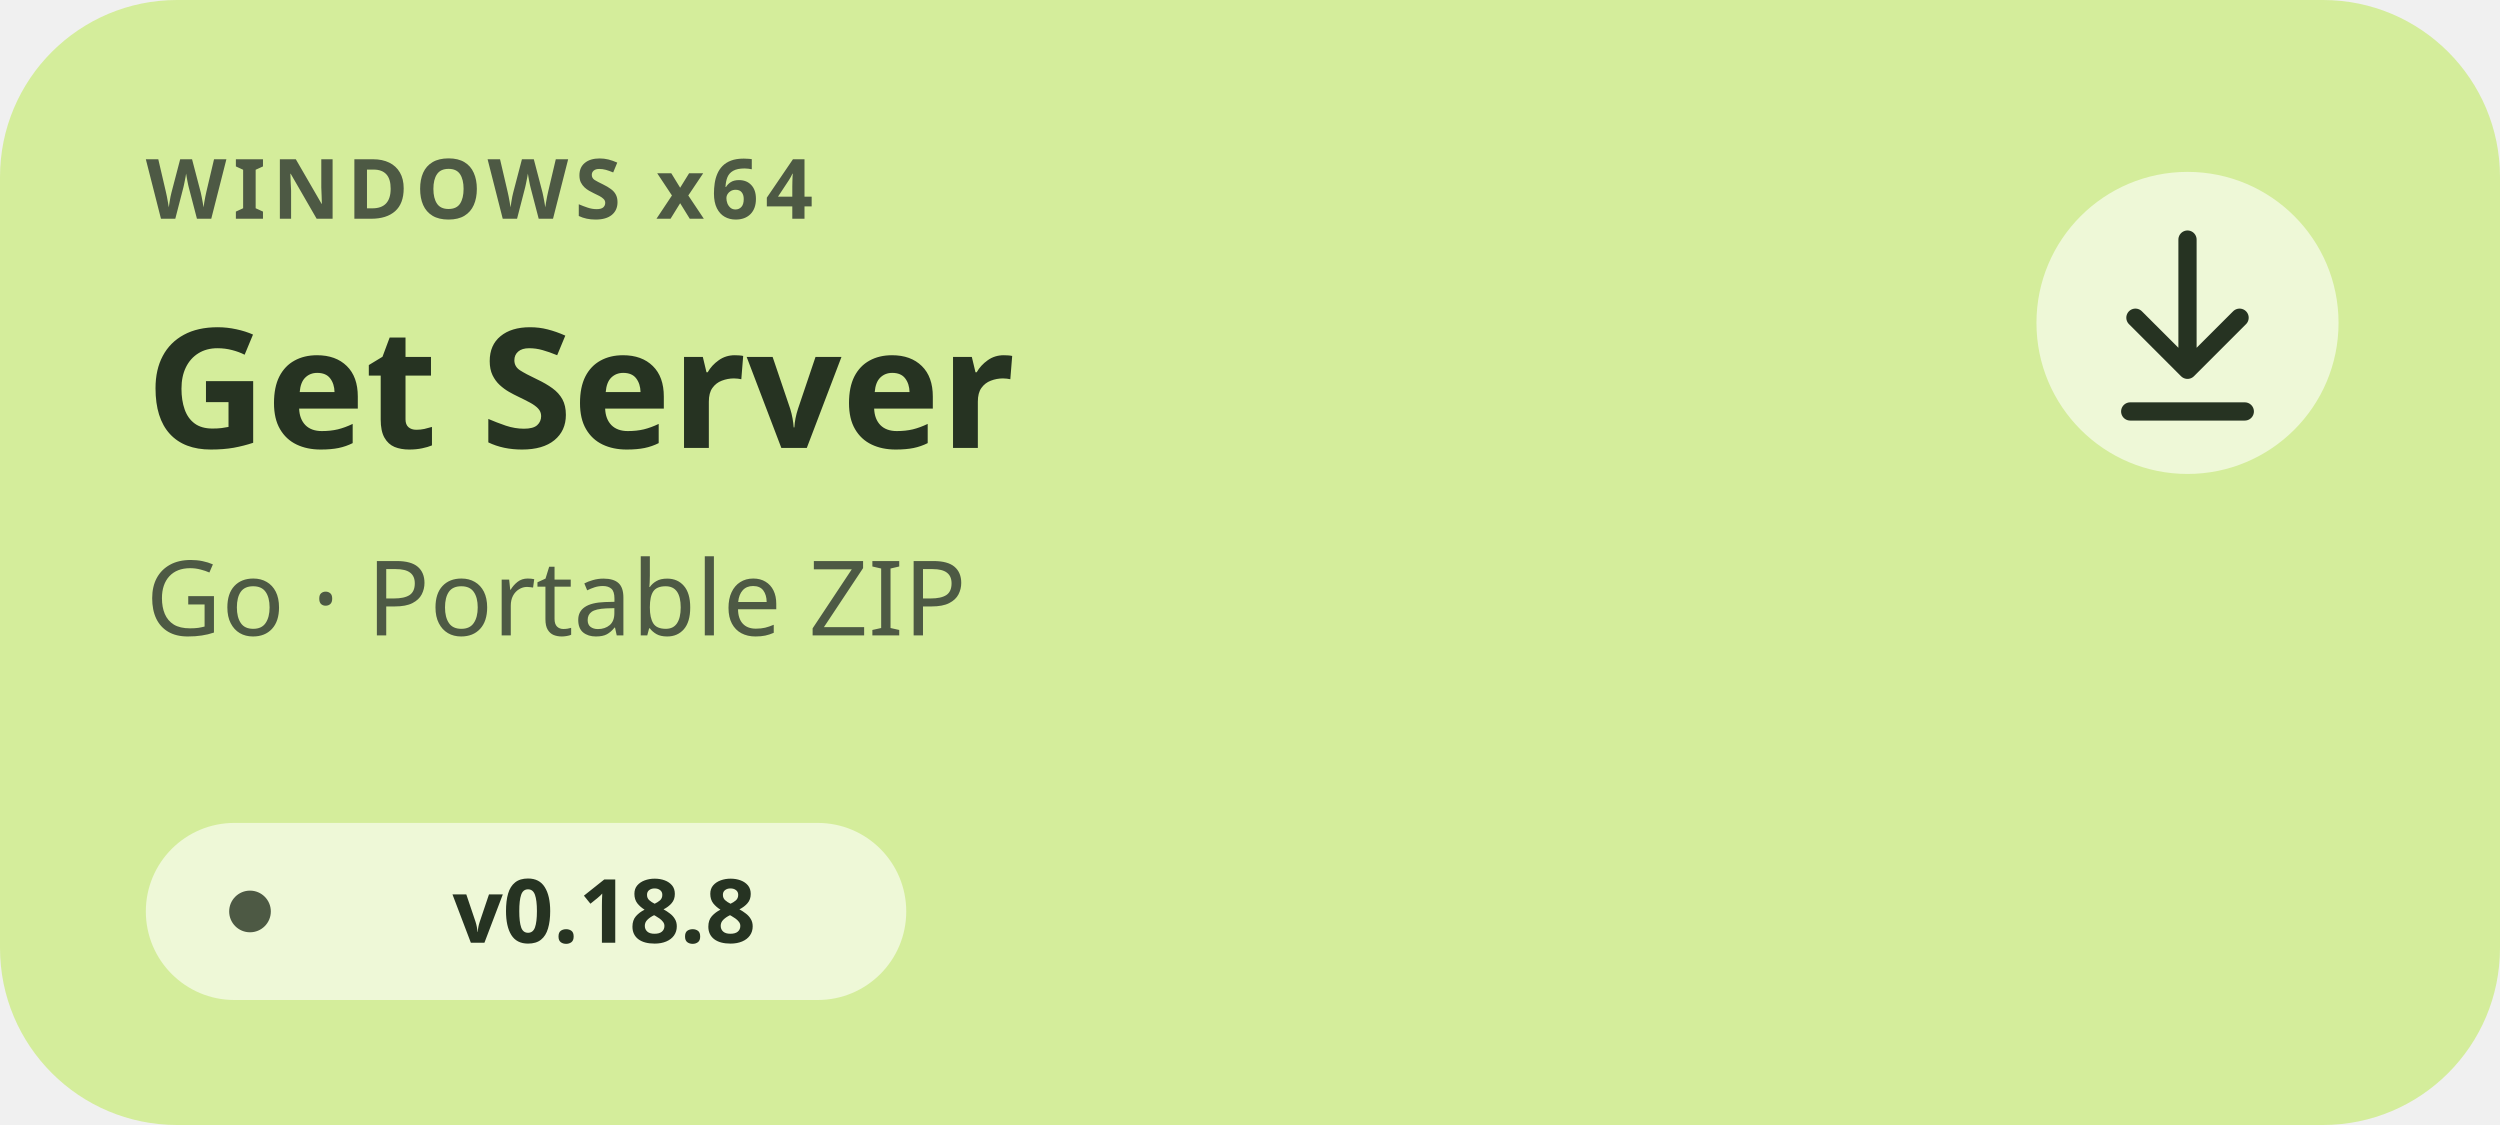
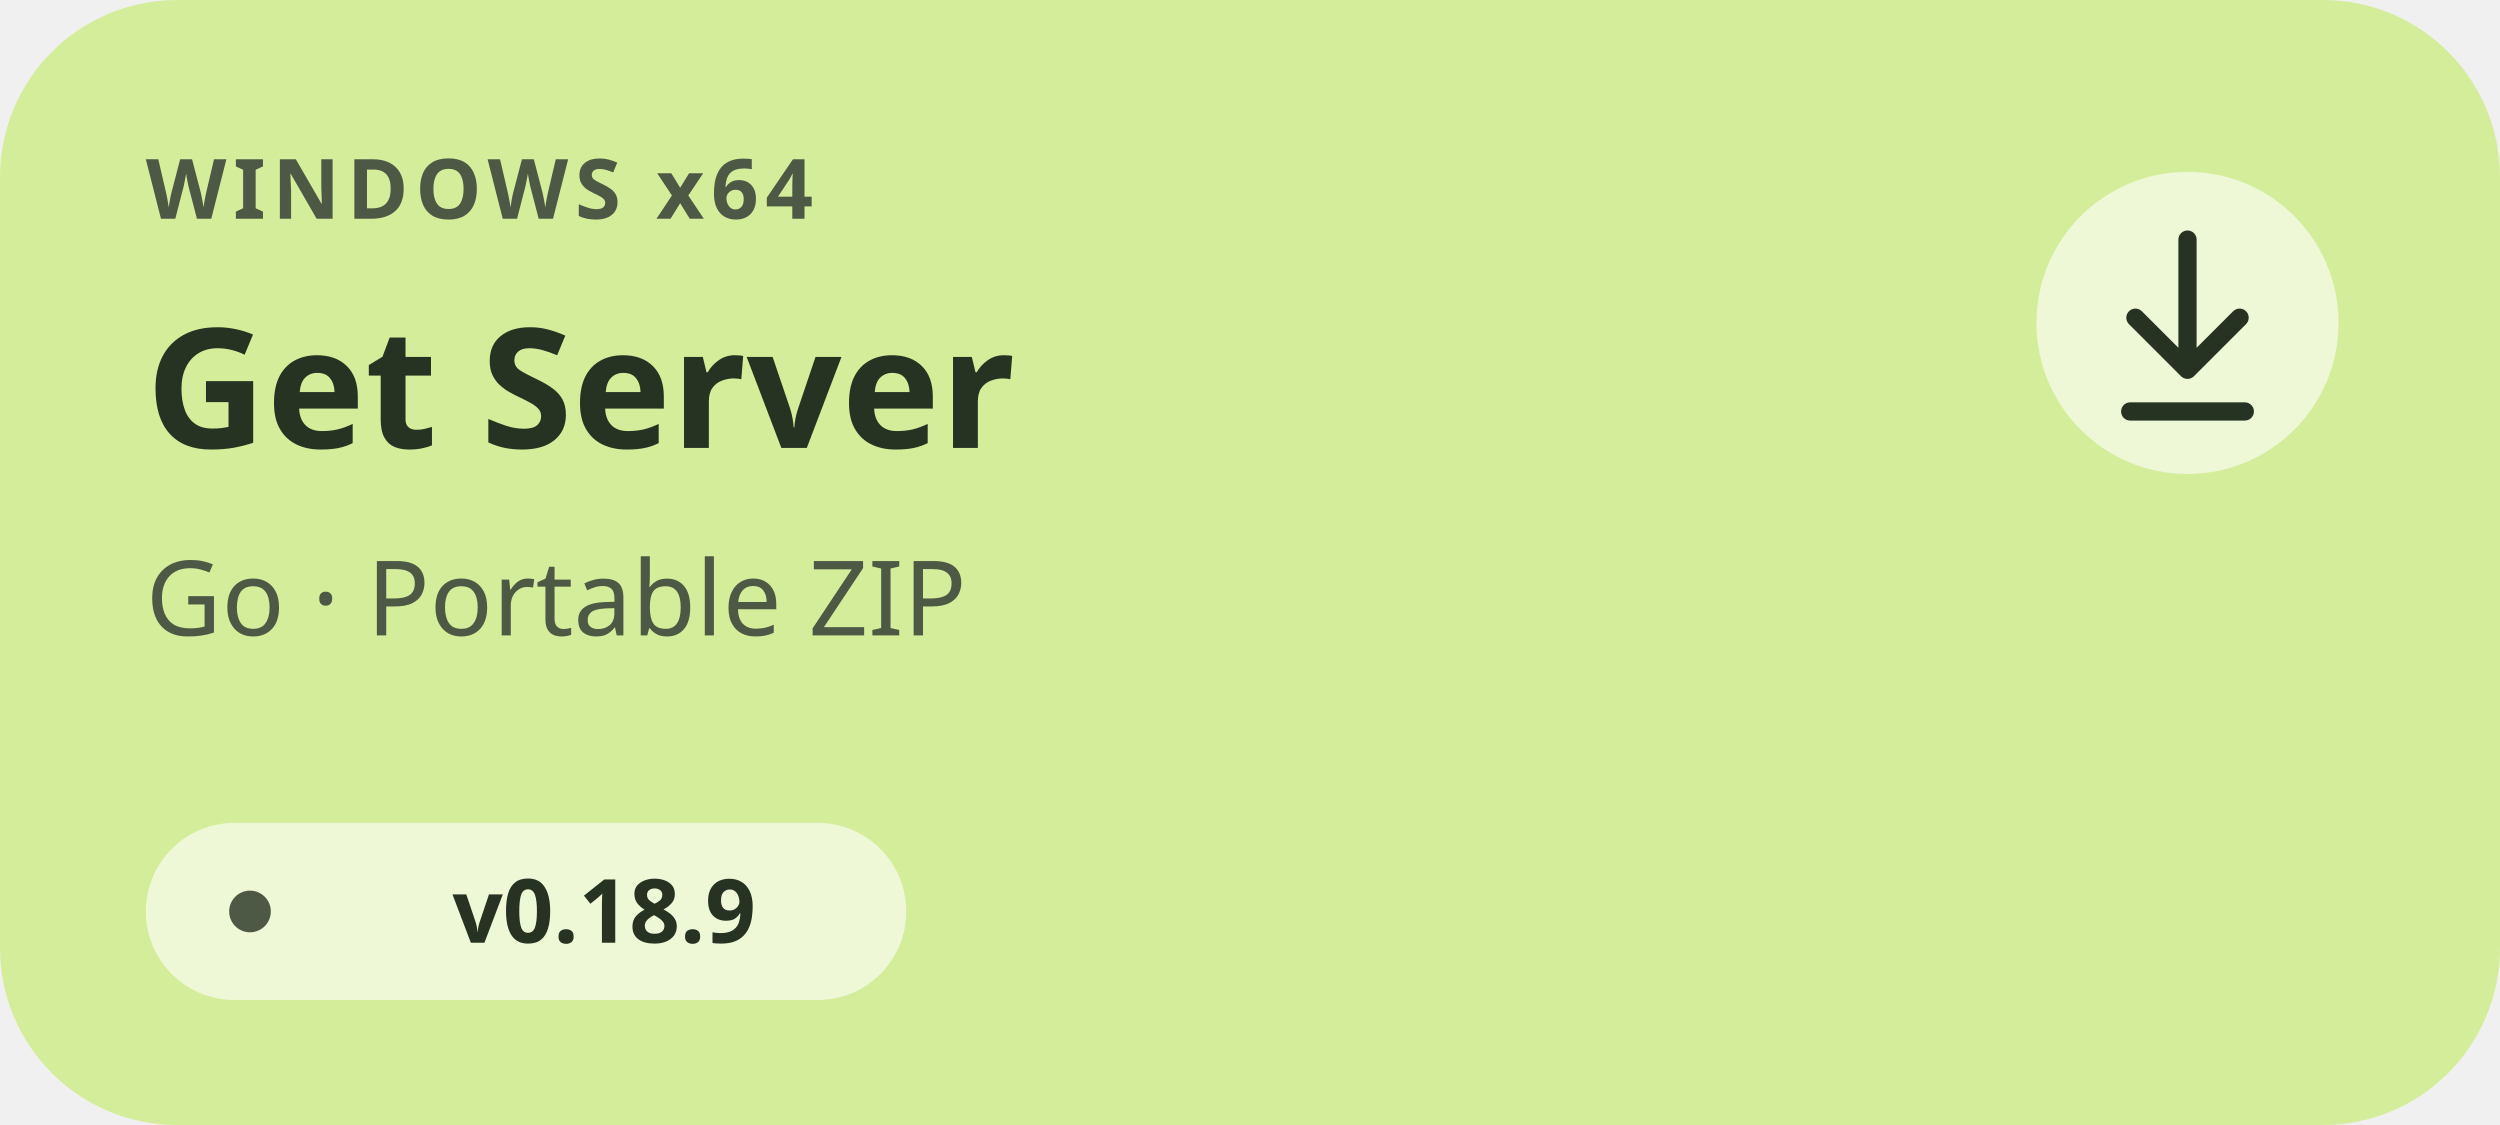
<svg xmlns="http://www.w3.org/2000/svg" width="480" height="216" viewBox="0 0 480 216" role="img" aria-labelledby="title description">
  <g font-family="'Segoe UI',sans-serif">
    <rect width="480" height="216" rx="34" fill="#D4ED9B" />
    <text x="28" y="42" font-size="16" font-weight="700" letter-spacing="1.3" fill="#4D5944">WINDOWS x64</text>
    <text x="28" y="86" font-size="32" font-weight="700" fill="#263322">Get Server</text>
    <text x="28" y="122" font-size="20" fill="#4D5944">Go · Portable ZIP</text>
    <rect x="28" y="158" width="146" height="34" rx="17" fill="#FFFFFF" fill-opacity=".6" />
    <circle cx="48" cy="175" r="4" fill="#4D5944" />
-     <text x="116" y="181" font-size="17" font-weight="600" text-anchor="middle" fill="#263322">v0.18.8</text>
+     <text x="116" y="181" font-size="17" font-weight="600" text-anchor="middle" fill="#263322">v0.18.9</text>
    <circle cx="420" cy="62" r="29" fill="#FFFFFF" fill-opacity=".6" />
    <path d="M420 46v25m-10-10 10 10 10-10M409 79h22" fill="none" stroke="#263322" stroke-width="3.5" stroke-linecap="round" stroke-linejoin="round" />
  </g>
</svg>
